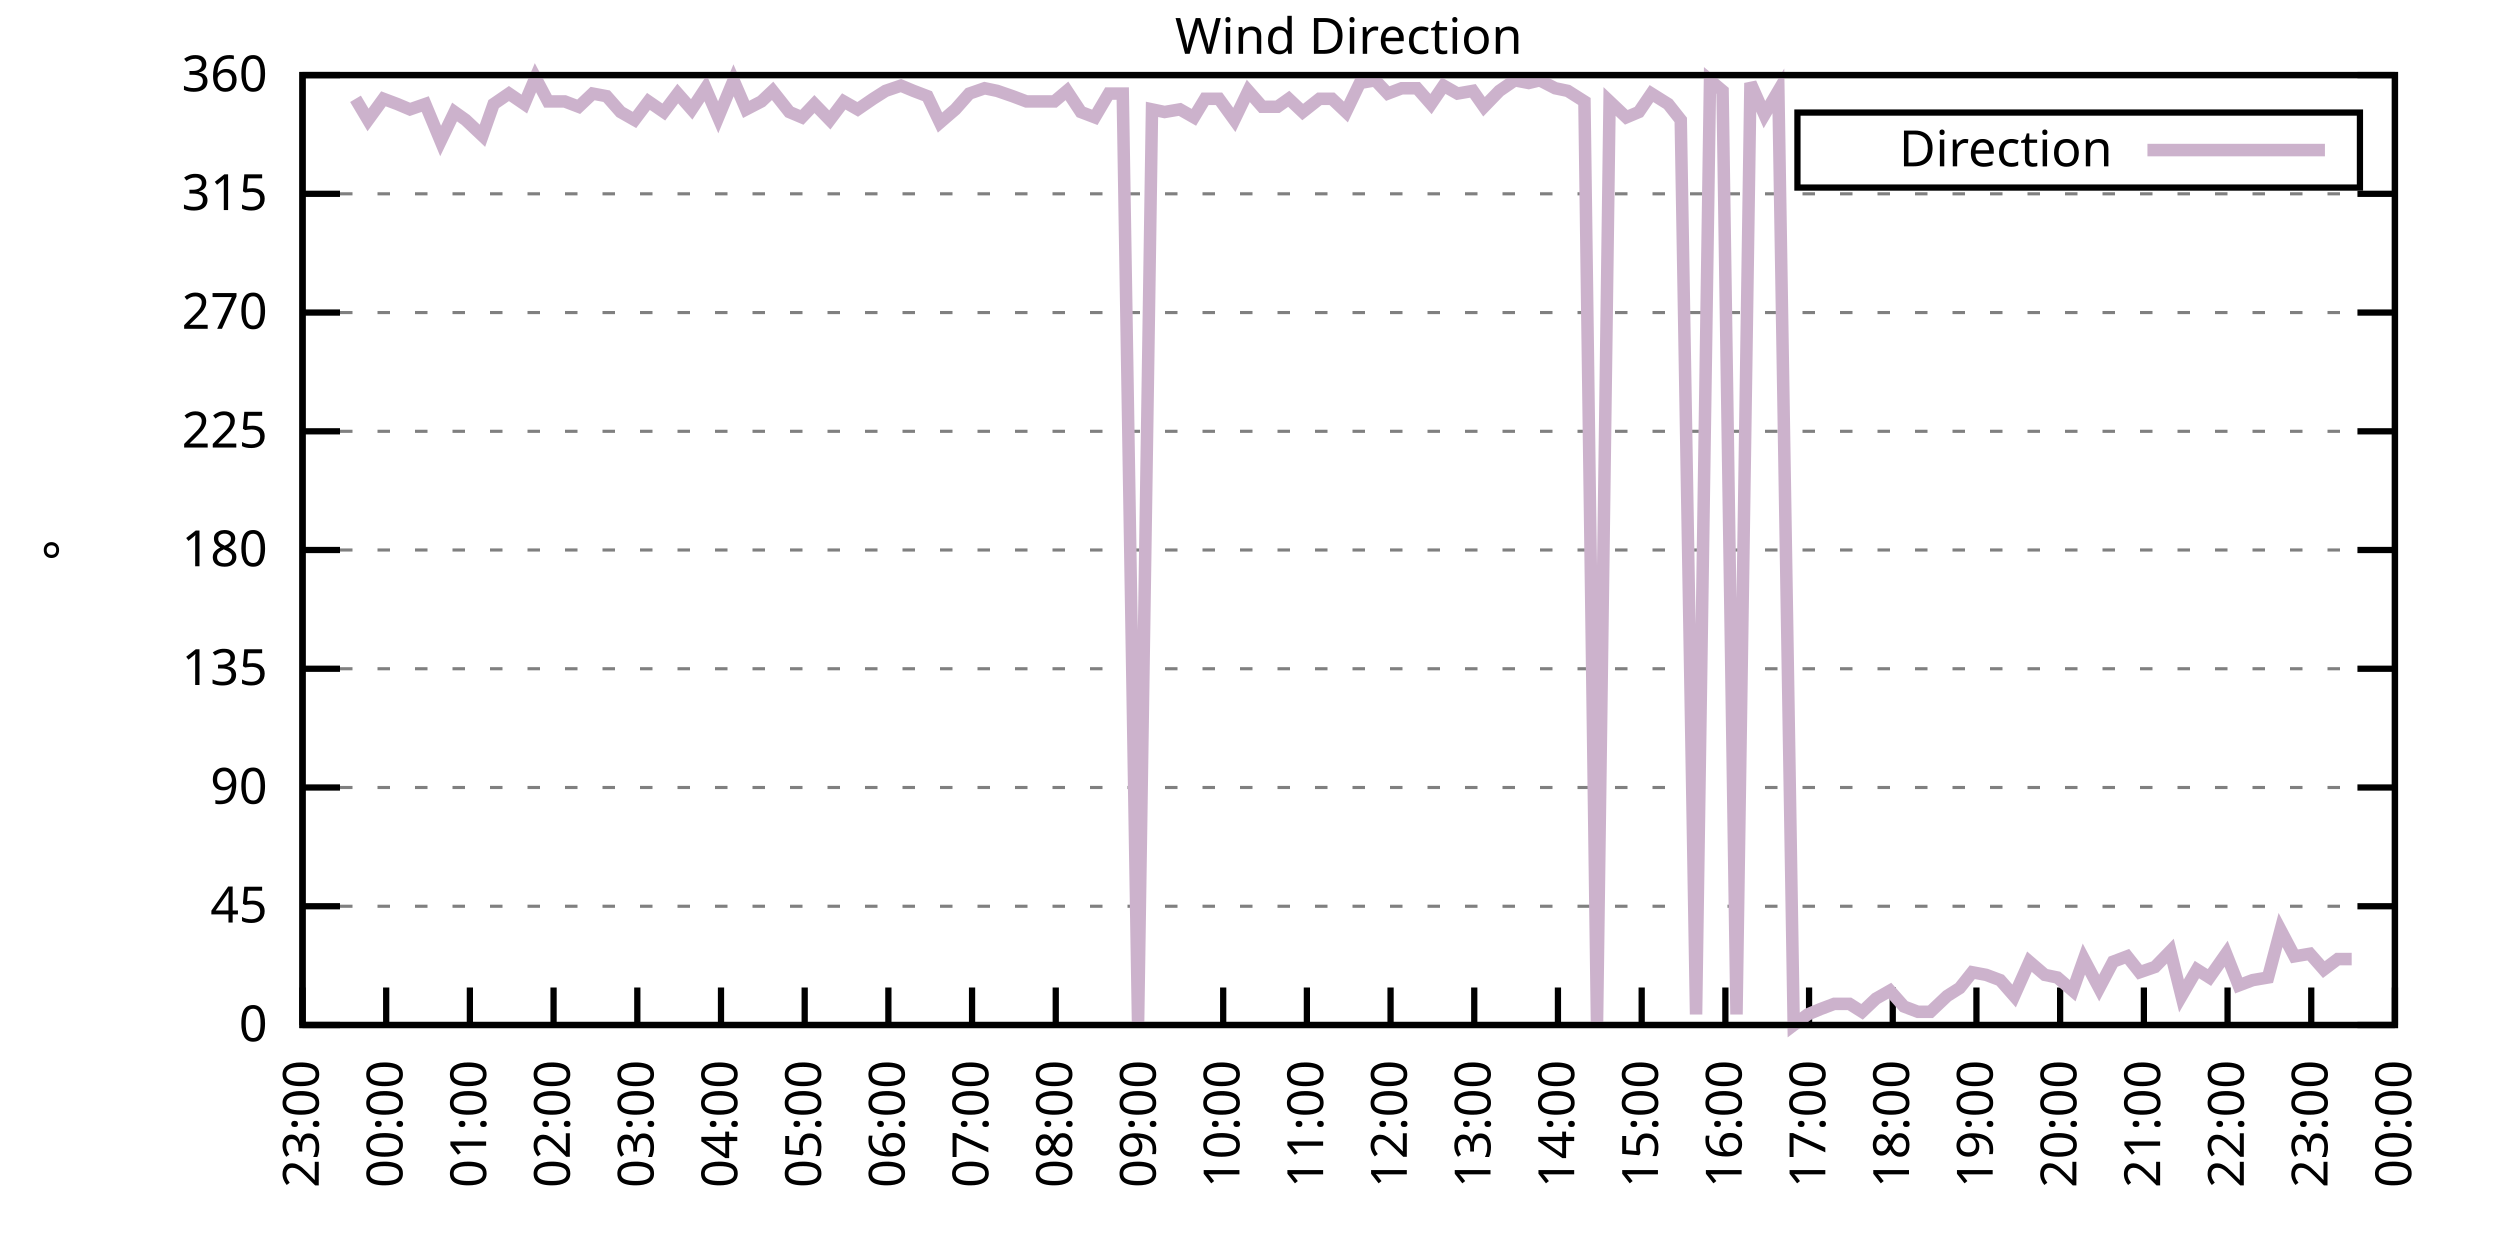
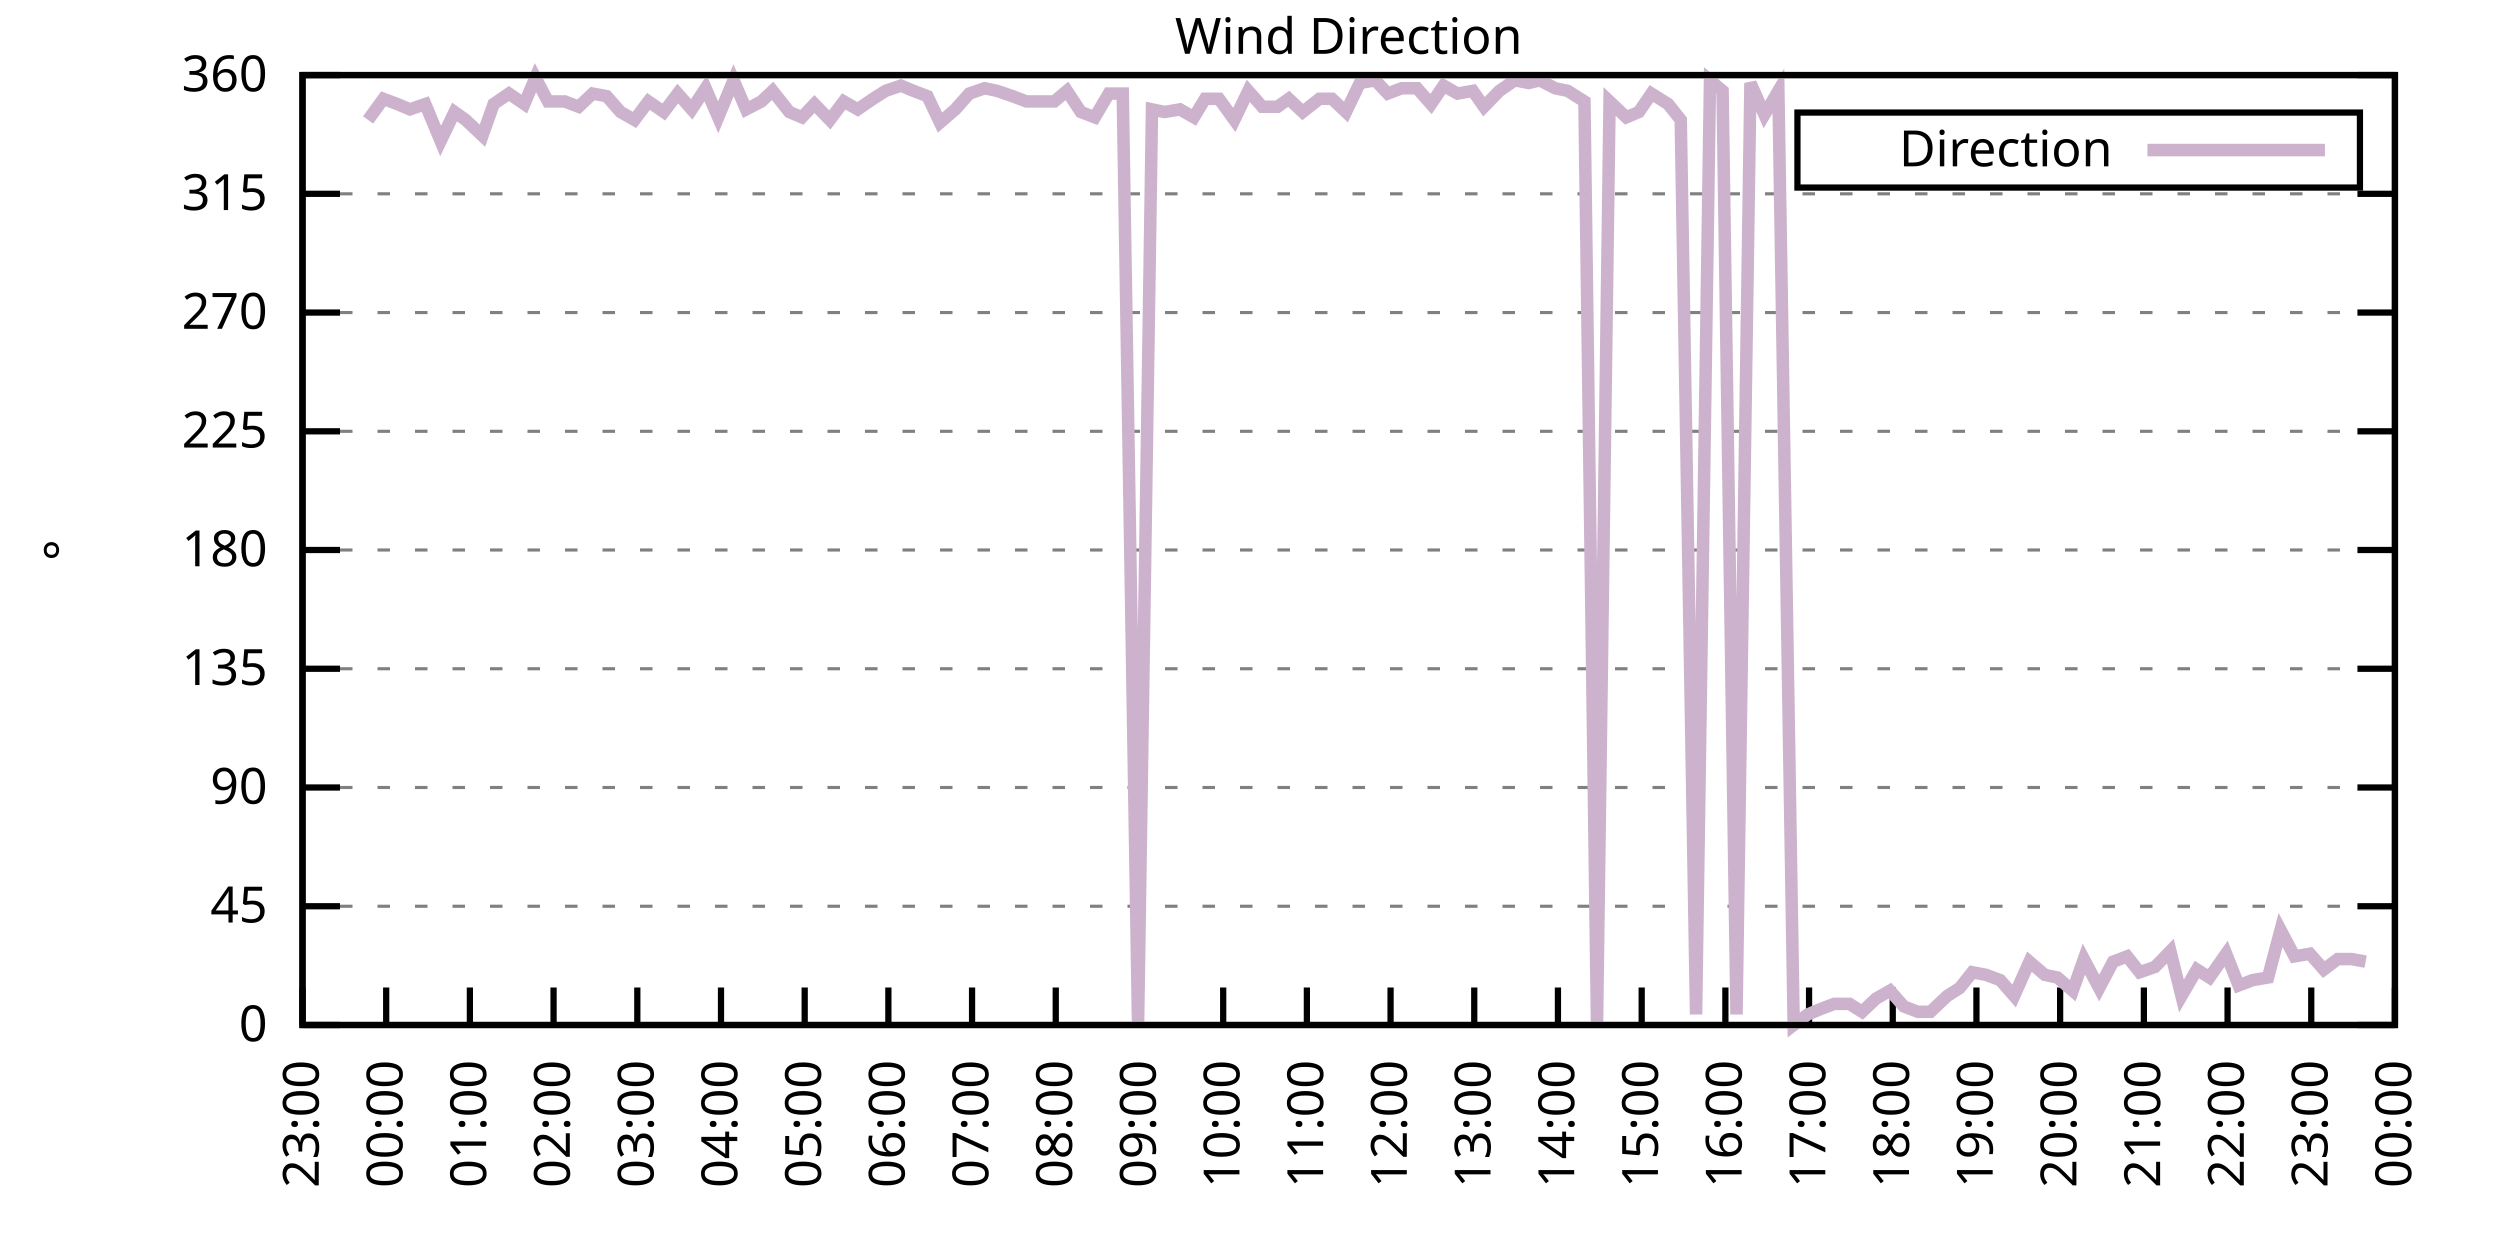
<svg xmlns="http://www.w3.org/2000/svg" xmlns:xlink="http://www.w3.org/1999/xlink" width="400" height="200" viewBox="0 0 400 200">
  <g id="gnuplot_canvas">
    <rect x="0" y="0" width="400" height="200" fill="none" />
    <defs>
      <circle id="gpDot" r="0.5" stroke-width="0.5" stroke="currentColor" />
      <path id="gpPt0" stroke-width="0.333" stroke="currentColor" d="M-1,0 h2 M0,-1 v2" />
      <path id="gpPt1" stroke-width="0.333" stroke="currentColor" d="M-1,-1 L1,1 M1,-1 L-1,1" />
      <path id="gpPt2" stroke-width="0.333" stroke="currentColor" d="M-1,0 L1,0 M0,-1 L0,1 M-1,-1 L1,1 M-1,1 L1,-1" />
      <rect id="gpPt3" stroke-width="0.333" stroke="currentColor" x="-1" y="-1" width="2" height="2" />
      <rect id="gpPt4" stroke-width="0.333" stroke="currentColor" fill="currentColor" x="-1" y="-1" width="2" height="2" />
      <circle id="gpPt5" stroke-width="0.333" stroke="currentColor" cx="0" cy="0" r="1" />
      <use xlink:href="#gpPt5" id="gpPt6" fill="currentColor" stroke="none" />
      <path id="gpPt7" stroke-width="0.333" stroke="currentColor" d="M0,-1.33 L-1.33,0.67 L1.33,0.67 z" />
      <use xlink:href="#gpPt7" id="gpPt8" fill="currentColor" stroke="none" />
      <use xlink:href="#gpPt7" id="gpPt9" stroke="currentColor" transform="rotate(180)" />
      <use xlink:href="#gpPt9" id="gpPt10" fill="currentColor" stroke="none" />
      <use xlink:href="#gpPt3" id="gpPt11" stroke="currentColor" transform="rotate(45)" />
      <use xlink:href="#gpPt11" id="gpPt12" fill="currentColor" stroke="none" />
      <path id="gpPt13" stroke-width="0.333" stroke="currentColor" d="M0,1.330 L1.265,0.411 L0.782,-1.067 L-0.782,-1.076 L-1.265,0.411 z" />
      <use xlink:href="#gpPt13" id="gpPt14" fill="currentColor" stroke="none" />
      <filter id="textbox" filterUnits="objectBoundingBox" x="0" y="0" height="1" width="1">
        <feFlood flood-color="white" flood-opacity="1" result="bgnd" />
        <feComposite in="SourceGraphic" in2="bgnd" operator="atop" />
      </filter>
      <filter id="greybox" filterUnits="objectBoundingBox" x="0" y="0" height="1" width="1">
        <feFlood flood-color="lightgrey" flood-opacity="1" result="grey" />
        <feComposite in="SourceGraphic" in2="grey" operator="atop" />
      </filter>
    </defs>
    <g fill="none" color="white" stroke="currentColor" stroke-width="1.00" stroke-linecap="butt" stroke-linejoin="miter">
</g>
    <g fill="none" color="black" stroke="currentColor" stroke-width="1.00" stroke-linecap="butt" stroke-linejoin="miter">
      <g stroke="none" shape-rendering="crispEdges">
        <polygon fill="rgb(255, 255, 255)" points="48.40,164.00 383.18,164.00 383.18,12.02 48.40,12.02 " />
      </g>
    </g>
    <g fill="none" color="black" stroke="currentColor" stroke-width="1.00" stroke-linecap="butt" stroke-linejoin="miter">
</g>
    <g fill="none" color="black" stroke="black" stroke-width="0.50" stroke-linecap="butt" stroke-linejoin="miter">
</g>
    <g fill="none" color="gray" stroke="currentColor" stroke-width="0.50" stroke-linecap="butt" stroke-linejoin="miter">
      <path stroke="gray" stroke-dasharray="2,4" class="gridline" d="M48.40,164.00 L383.19,164.00  " />
    </g>
    <g fill="none" color="gray" stroke="gray" stroke-width="1.00" stroke-linecap="butt" stroke-linejoin="miter">
</g>
    <g fill="none" color="black" stroke="currentColor" stroke-width="1.00" stroke-linecap="butt" stroke-linejoin="miter">
      <path stroke="black" d="M48.40,164.00 L54.40,164.00 M383.19,164.00 L377.19,164.00  " />
      <g transform="translate(42.80,166.60)" stroke="none" fill="black" font-family="Sans" font-size="8.00" text-anchor="end">
        <text>
          <tspan font-family="Sans"> 0</tspan>
        </text>
      </g>
    </g>
    <g fill="none" color="black" stroke="currentColor" stroke-width="1.00" stroke-linecap="butt" stroke-linejoin="miter">
</g>
    <g fill="none" color="black" stroke="black" stroke-width="0.50" stroke-linecap="butt" stroke-linejoin="miter">
</g>
    <g fill="none" color="gray" stroke="currentColor" stroke-width="0.50" stroke-linecap="butt" stroke-linejoin="miter">
      <path stroke="gray" stroke-dasharray="2,4" class="gridline" d="M48.40,145.00 L383.19,145.00  " />
    </g>
    <g fill="none" color="gray" stroke="gray" stroke-width="1.00" stroke-linecap="butt" stroke-linejoin="miter">
</g>
    <g fill="none" color="black" stroke="currentColor" stroke-width="1.00" stroke-linecap="butt" stroke-linejoin="miter">
      <path stroke="black" d="M48.40,145.00 L54.40,145.00 M383.19,145.00 L377.19,145.00  " />
      <g transform="translate(42.80,147.60)" stroke="none" fill="black" font-family="Sans" font-size="8.00" text-anchor="end">
        <text>
          <tspan font-family="Sans"> 45</tspan>
        </text>
      </g>
    </g>
    <g fill="none" color="black" stroke="currentColor" stroke-width="1.00" stroke-linecap="butt" stroke-linejoin="miter">
</g>
    <g fill="none" color="black" stroke="black" stroke-width="0.50" stroke-linecap="butt" stroke-linejoin="miter">
</g>
    <g fill="none" color="gray" stroke="currentColor" stroke-width="0.50" stroke-linecap="butt" stroke-linejoin="miter">
      <path stroke="gray" stroke-dasharray="2,4" class="gridline" d="M48.40,126.00 L383.19,126.00  " />
    </g>
    <g fill="none" color="gray" stroke="gray" stroke-width="1.00" stroke-linecap="butt" stroke-linejoin="miter">
</g>
    <g fill="none" color="black" stroke="currentColor" stroke-width="1.00" stroke-linecap="butt" stroke-linejoin="miter">
      <path stroke="black" d="M48.40,126.00 L54.40,126.00 M383.19,126.00 L377.19,126.00  " />
      <g transform="translate(42.80,128.60)" stroke="none" fill="black" font-family="Sans" font-size="8.00" text-anchor="end">
        <text>
          <tspan font-family="Sans"> 90</tspan>
        </text>
      </g>
    </g>
    <g fill="none" color="black" stroke="currentColor" stroke-width="1.00" stroke-linecap="butt" stroke-linejoin="miter">
</g>
    <g fill="none" color="black" stroke="black" stroke-width="0.50" stroke-linecap="butt" stroke-linejoin="miter">
</g>
    <g fill="none" color="gray" stroke="currentColor" stroke-width="0.50" stroke-linecap="butt" stroke-linejoin="miter">
      <path stroke="gray" stroke-dasharray="2,4" class="gridline" d="M48.40,107.00 L383.19,107.00  " />
    </g>
    <g fill="none" color="gray" stroke="gray" stroke-width="1.00" stroke-linecap="butt" stroke-linejoin="miter">
</g>
    <g fill="none" color="black" stroke="currentColor" stroke-width="1.00" stroke-linecap="butt" stroke-linejoin="miter">
      <path stroke="black" d="M48.40,107.00 L54.40,107.00 M383.19,107.00 L377.19,107.00  " />
      <g transform="translate(42.80,109.60)" stroke="none" fill="black" font-family="Sans" font-size="8.00" text-anchor="end">
        <text>
          <tspan font-family="Sans"> 135</tspan>
        </text>
      </g>
    </g>
    <g fill="none" color="black" stroke="currentColor" stroke-width="1.00" stroke-linecap="butt" stroke-linejoin="miter">
</g>
    <g fill="none" color="black" stroke="black" stroke-width="0.50" stroke-linecap="butt" stroke-linejoin="miter">
</g>
    <g fill="none" color="gray" stroke="currentColor" stroke-width="0.50" stroke-linecap="butt" stroke-linejoin="miter">
      <path stroke="gray" stroke-dasharray="2,4" class="gridline" d="M48.40,88.00 L383.19,88.00  " />
    </g>
    <g fill="none" color="gray" stroke="gray" stroke-width="1.00" stroke-linecap="butt" stroke-linejoin="miter">
</g>
    <g fill="none" color="black" stroke="currentColor" stroke-width="1.00" stroke-linecap="butt" stroke-linejoin="miter">
      <path stroke="black" d="M48.40,88.00 L54.40,88.00 M383.19,88.00 L377.19,88.00  " />
      <g transform="translate(42.80,90.60)" stroke="none" fill="black" font-family="Sans" font-size="8.00" text-anchor="end">
        <text>
          <tspan font-family="Sans"> 180</tspan>
        </text>
      </g>
    </g>
    <g fill="none" color="black" stroke="currentColor" stroke-width="1.00" stroke-linecap="butt" stroke-linejoin="miter">
</g>
    <g fill="none" color="black" stroke="black" stroke-width="0.50" stroke-linecap="butt" stroke-linejoin="miter">
</g>
    <g fill="none" color="gray" stroke="currentColor" stroke-width="0.50" stroke-linecap="butt" stroke-linejoin="miter">
      <path stroke="gray" stroke-dasharray="2,4" class="gridline" d="M48.40,69.01 L383.19,69.01  " />
    </g>
    <g fill="none" color="gray" stroke="gray" stroke-width="1.00" stroke-linecap="butt" stroke-linejoin="miter">
</g>
    <g fill="none" color="black" stroke="currentColor" stroke-width="1.00" stroke-linecap="butt" stroke-linejoin="miter">
      <path stroke="black" d="M48.40,69.01 L54.40,69.01 M383.19,69.01 L377.19,69.01  " />
      <g transform="translate(42.80,71.61)" stroke="none" fill="black" font-family="Sans" font-size="8.00" text-anchor="end">
        <text>
          <tspan font-family="Sans"> 225</tspan>
        </text>
      </g>
    </g>
    <g fill="none" color="black" stroke="currentColor" stroke-width="1.00" stroke-linecap="butt" stroke-linejoin="miter">
</g>
    <g fill="none" color="black" stroke="black" stroke-width="0.50" stroke-linecap="butt" stroke-linejoin="miter">
</g>
    <g fill="none" color="gray" stroke="currentColor" stroke-width="0.50" stroke-linecap="butt" stroke-linejoin="miter">
      <path stroke="gray" stroke-dasharray="2,4" class="gridline" d="M48.40,50.01 L383.19,50.01  " />
    </g>
    <g fill="none" color="gray" stroke="gray" stroke-width="1.00" stroke-linecap="butt" stroke-linejoin="miter">
</g>
    <g fill="none" color="black" stroke="currentColor" stroke-width="1.00" stroke-linecap="butt" stroke-linejoin="miter">
      <path stroke="black" d="M48.40,50.01 L54.40,50.01 M383.19,50.01 L377.19,50.01  " />
      <g transform="translate(42.80,52.61)" stroke="none" fill="black" font-family="Sans" font-size="8.00" text-anchor="end">
        <text>
          <tspan font-family="Sans"> 270</tspan>
        </text>
      </g>
    </g>
    <g fill="none" color="black" stroke="currentColor" stroke-width="1.00" stroke-linecap="butt" stroke-linejoin="miter">
</g>
    <g fill="none" color="black" stroke="black" stroke-width="0.50" stroke-linecap="butt" stroke-linejoin="miter">
</g>
    <g fill="none" color="gray" stroke="currentColor" stroke-width="0.50" stroke-linecap="butt" stroke-linejoin="miter">
      <path stroke="gray" stroke-dasharray="2,4" class="gridline" d="M48.40,31.01 L383.19,31.01  " />
    </g>
    <g fill="none" color="gray" stroke="gray" stroke-width="1.00" stroke-linecap="butt" stroke-linejoin="miter">
</g>
    <g fill="none" color="black" stroke="currentColor" stroke-width="1.00" stroke-linecap="butt" stroke-linejoin="miter">
      <path stroke="black" d="M48.40,31.01 L54.40,31.01 M383.19,31.01 L377.19,31.01  " />
      <g transform="translate(42.80,33.61)" stroke="none" fill="black" font-family="Sans" font-size="8.00" text-anchor="end">
        <text>
          <tspan font-family="Sans"> 315</tspan>
        </text>
      </g>
    </g>
    <g fill="none" color="black" stroke="currentColor" stroke-width="1.00" stroke-linecap="butt" stroke-linejoin="miter">
</g>
    <g fill="none" color="black" stroke="black" stroke-width="0.50" stroke-linecap="butt" stroke-linejoin="miter">
</g>
    <g fill="none" color="gray" stroke="currentColor" stroke-width="0.50" stroke-linecap="butt" stroke-linejoin="miter">
      <path stroke="gray" stroke-dasharray="2,4" class="gridline" d="M48.40,12.01 L383.19,12.01  " />
    </g>
    <g fill="none" color="gray" stroke="gray" stroke-width="1.00" stroke-linecap="butt" stroke-linejoin="miter">
</g>
    <g fill="none" color="black" stroke="currentColor" stroke-width="1.00" stroke-linecap="butt" stroke-linejoin="miter">
      <path stroke="black" d="M48.40,12.01 L54.40,12.01 M383.19,12.01 L377.19,12.01  " />
      <g transform="translate(42.80,14.61)" stroke="none" fill="black" font-family="Sans" font-size="8.00" text-anchor="end">
        <text>
          <tspan font-family="Sans"> 360</tspan>
        </text>
      </g>
    </g>
    <g fill="none" color="black" stroke="currentColor" stroke-width="1.00" stroke-linecap="butt" stroke-linejoin="miter">
      <path stroke="black" d="M48.40,164.00 L48.40,158.00  " />
      <g transform="translate(51.00,169.60) rotate(270.00)" stroke="none" fill="black" font-family="Sans" font-size="8.00" text-anchor="end">
        <text>
          <tspan font-family="Sans">23:00</tspan>
        </text>
      </g>
    </g>
    <g fill="none" color="black" stroke="currentColor" stroke-width="1.00" stroke-linecap="butt" stroke-linejoin="miter">
      <path stroke="black" d="M61.79,164.00 L61.79,158.00  " />
      <g transform="translate(64.39,169.60) rotate(270.00)" stroke="none" fill="black" font-family="Sans" font-size="8.00" text-anchor="end">
        <text>
          <tspan font-family="Sans">00:00</tspan>
        </text>
      </g>
    </g>
    <g fill="none" color="black" stroke="currentColor" stroke-width="1.00" stroke-linecap="butt" stroke-linejoin="miter">
      <path stroke="black" d="M75.18,164.00 L75.18,158.00  " />
      <g transform="translate(77.78,169.60) rotate(270.00)" stroke="none" fill="black" font-family="Sans" font-size="8.00" text-anchor="end">
        <text>
          <tspan font-family="Sans">01:00</tspan>
        </text>
      </g>
    </g>
    <g fill="none" color="black" stroke="currentColor" stroke-width="1.00" stroke-linecap="butt" stroke-linejoin="miter">
      <path stroke="black" d="M88.57,164.00 L88.57,158.00  " />
      <g transform="translate(91.17,169.60) rotate(270.00)" stroke="none" fill="black" font-family="Sans" font-size="8.00" text-anchor="end">
        <text>
          <tspan font-family="Sans">02:00</tspan>
        </text>
      </g>
    </g>
    <g fill="none" color="black" stroke="currentColor" stroke-width="1.00" stroke-linecap="butt" stroke-linejoin="miter">
      <path stroke="black" d="M101.97,164.00 L101.97,158.00  " />
      <g transform="translate(104.57,169.60) rotate(270.00)" stroke="none" fill="black" font-family="Sans" font-size="8.00" text-anchor="end">
        <text>
          <tspan font-family="Sans">03:00</tspan>
        </text>
      </g>
    </g>
    <g fill="none" color="black" stroke="currentColor" stroke-width="1.00" stroke-linecap="butt" stroke-linejoin="miter">
      <path stroke="black" d="M115.36,164.00 L115.36,158.00  " />
      <g transform="translate(117.96,169.60) rotate(270.00)" stroke="none" fill="black" font-family="Sans" font-size="8.00" text-anchor="end">
        <text>
          <tspan font-family="Sans">04:00</tspan>
        </text>
      </g>
    </g>
    <g fill="none" color="black" stroke="currentColor" stroke-width="1.00" stroke-linecap="butt" stroke-linejoin="miter">
      <path stroke="black" d="M128.75,164.00 L128.75,158.00  " />
      <g transform="translate(131.35,169.60) rotate(270.00)" stroke="none" fill="black" font-family="Sans" font-size="8.00" text-anchor="end">
        <text>
          <tspan font-family="Sans">05:00</tspan>
        </text>
      </g>
    </g>
    <g fill="none" color="black" stroke="currentColor" stroke-width="1.00" stroke-linecap="butt" stroke-linejoin="miter">
      <path stroke="black" d="M142.14,164.00 L142.14,158.00  " />
      <g transform="translate(144.74,169.60) rotate(270.00)" stroke="none" fill="black" font-family="Sans" font-size="8.00" text-anchor="end">
        <text>
          <tspan font-family="Sans">06:00</tspan>
        </text>
      </g>
    </g>
    <g fill="none" color="black" stroke="currentColor" stroke-width="1.00" stroke-linecap="butt" stroke-linejoin="miter">
      <path stroke="black" d="M155.53,164.00 L155.53,158.00  " />
      <g transform="translate(158.13,169.60) rotate(270.00)" stroke="none" fill="black" font-family="Sans" font-size="8.00" text-anchor="end">
        <text>
          <tspan font-family="Sans">07:00</tspan>
        </text>
      </g>
    </g>
    <g fill="none" color="black" stroke="currentColor" stroke-width="1.00" stroke-linecap="butt" stroke-linejoin="miter">
      <path stroke="black" d="M168.92,164.00 L168.92,158.00  " />
      <g transform="translate(171.52,169.60) rotate(270.00)" stroke="none" fill="black" font-family="Sans" font-size="8.00" text-anchor="end">
        <text>
          <tspan font-family="Sans">08:00</tspan>
        </text>
      </g>
    </g>
    <g fill="none" color="black" stroke="currentColor" stroke-width="1.00" stroke-linecap="butt" stroke-linejoin="miter">
      <path stroke="black" d="M182.32,164.00 L182.32,158.00  " />
      <g transform="translate(184.92,169.60) rotate(270.00)" stroke="none" fill="black" font-family="Sans" font-size="8.00" text-anchor="end">
        <text>
          <tspan font-family="Sans">09:00</tspan>
        </text>
      </g>
    </g>
    <g fill="none" color="black" stroke="currentColor" stroke-width="1.00" stroke-linecap="butt" stroke-linejoin="miter">
      <path stroke="black" d="M195.71,164.00 L195.71,158.00  " />
      <g transform="translate(198.31,169.60) rotate(270.00)" stroke="none" fill="black" font-family="Sans" font-size="8.00" text-anchor="end">
        <text>
          <tspan font-family="Sans">10:00</tspan>
        </text>
      </g>
    </g>
    <g fill="none" color="black" stroke="currentColor" stroke-width="1.00" stroke-linecap="butt" stroke-linejoin="miter">
      <path stroke="black" d="M209.10,164.00 L209.10,158.00  " />
      <g transform="translate(211.70,169.60) rotate(270.00)" stroke="none" fill="black" font-family="Sans" font-size="8.00" text-anchor="end">
        <text>
          <tspan font-family="Sans">11:00</tspan>
        </text>
      </g>
    </g>
    <g fill="none" color="black" stroke="currentColor" stroke-width="1.00" stroke-linecap="butt" stroke-linejoin="miter">
      <path stroke="black" d="M222.49,164.00 L222.49,158.00  " />
      <g transform="translate(225.09,169.60) rotate(270.00)" stroke="none" fill="black" font-family="Sans" font-size="8.00" text-anchor="end">
        <text>
          <tspan font-family="Sans">12:00</tspan>
        </text>
      </g>
    </g>
    <g fill="none" color="black" stroke="currentColor" stroke-width="1.00" stroke-linecap="butt" stroke-linejoin="miter">
      <path stroke="black" d="M235.88,164.00 L235.88,158.00  " />
      <g transform="translate(238.48,169.60) rotate(270.00)" stroke="none" fill="black" font-family="Sans" font-size="8.00" text-anchor="end">
        <text>
          <tspan font-family="Sans">13:00</tspan>
        </text>
      </g>
    </g>
    <g fill="none" color="black" stroke="currentColor" stroke-width="1.00" stroke-linecap="butt" stroke-linejoin="miter">
      <path stroke="black" d="M249.27,164.00 L249.27,158.00  " />
      <g transform="translate(251.87,169.60) rotate(270.00)" stroke="none" fill="black" font-family="Sans" font-size="8.00" text-anchor="end">
        <text>
          <tspan font-family="Sans">14:00</tspan>
        </text>
      </g>
    </g>
    <g fill="none" color="black" stroke="currentColor" stroke-width="1.00" stroke-linecap="butt" stroke-linejoin="miter">
      <path stroke="black" d="M262.67,164.00 L262.67,158.00  " />
      <g transform="translate(265.27,169.60) rotate(270.00)" stroke="none" fill="black" font-family="Sans" font-size="8.00" text-anchor="end">
        <text>
          <tspan font-family="Sans">15:00</tspan>
        </text>
      </g>
    </g>
    <g fill="none" color="black" stroke="currentColor" stroke-width="1.00" stroke-linecap="butt" stroke-linejoin="miter">
      <path stroke="black" d="M276.06,164.00 L276.06,158.00  " />
      <g transform="translate(278.66,169.60) rotate(270.00)" stroke="none" fill="black" font-family="Sans" font-size="8.00" text-anchor="end">
        <text>
          <tspan font-family="Sans">16:00</tspan>
        </text>
      </g>
    </g>
    <g fill="none" color="black" stroke="currentColor" stroke-width="1.00" stroke-linecap="butt" stroke-linejoin="miter">
      <path stroke="black" d="M289.45,164.00 L289.45,158.00  " />
      <g transform="translate(292.05,169.60) rotate(270.00)" stroke="none" fill="black" font-family="Sans" font-size="8.00" text-anchor="end">
        <text>
          <tspan font-family="Sans">17:00</tspan>
        </text>
      </g>
    </g>
    <g fill="none" color="black" stroke="currentColor" stroke-width="1.00" stroke-linecap="butt" stroke-linejoin="miter">
      <path stroke="black" d="M302.84,164.00 L302.84,158.00  " />
      <g transform="translate(305.44,169.60) rotate(270.00)" stroke="none" fill="black" font-family="Sans" font-size="8.00" text-anchor="end">
        <text>
          <tspan font-family="Sans">18:00</tspan>
        </text>
      </g>
    </g>
    <g fill="none" color="black" stroke="currentColor" stroke-width="1.00" stroke-linecap="butt" stroke-linejoin="miter">
      <path stroke="black" d="M316.23,164.00 L316.23,158.00  " />
      <g transform="translate(318.83,169.60) rotate(270.00)" stroke="none" fill="black" font-family="Sans" font-size="8.00" text-anchor="end">
        <text>
          <tspan font-family="Sans">19:00</tspan>
        </text>
      </g>
    </g>
    <g fill="none" color="black" stroke="currentColor" stroke-width="1.00" stroke-linecap="butt" stroke-linejoin="miter">
      <path stroke="black" d="M329.62,164.00 L329.62,158.00  " />
      <g transform="translate(332.22,169.60) rotate(270.00)" stroke="none" fill="black" font-family="Sans" font-size="8.00" text-anchor="end">
        <text>
          <tspan font-family="Sans">20:00</tspan>
        </text>
      </g>
    </g>
    <g fill="none" color="black" stroke="currentColor" stroke-width="1.00" stroke-linecap="butt" stroke-linejoin="miter">
      <path stroke="black" d="M343.02,164.00 L343.02,158.00  " />
      <g transform="translate(345.62,169.60) rotate(270.00)" stroke="none" fill="black" font-family="Sans" font-size="8.00" text-anchor="end">
        <text>
          <tspan font-family="Sans">21:00</tspan>
        </text>
      </g>
    </g>
    <g fill="none" color="black" stroke="currentColor" stroke-width="1.00" stroke-linecap="butt" stroke-linejoin="miter">
      <path stroke="black" d="M356.41,164.00 L356.41,158.00  " />
      <g transform="translate(359.01,169.60) rotate(270.00)" stroke="none" fill="black" font-family="Sans" font-size="8.00" text-anchor="end">
        <text>
          <tspan font-family="Sans">22:00</tspan>
        </text>
      </g>
    </g>
    <g fill="none" color="black" stroke="currentColor" stroke-width="1.00" stroke-linecap="butt" stroke-linejoin="miter">
      <path stroke="black" d="M369.80,164.00 L369.80,158.00  " />
      <g transform="translate(372.40,169.60) rotate(270.00)" stroke="none" fill="black" font-family="Sans" font-size="8.00" text-anchor="end">
        <text>
          <tspan font-family="Sans">23:00</tspan>
        </text>
      </g>
    </g>
    <g fill="none" color="black" stroke="currentColor" stroke-width="1.00" stroke-linecap="butt" stroke-linejoin="miter">
      <path stroke="black" d="M383.19,164.00 L383.19,158.00  " />
      <g transform="translate(385.79,169.60) rotate(270.00)" stroke="none" fill="black" font-family="Sans" font-size="8.00" text-anchor="end">
        <text>
          <tspan font-family="Sans">00:00</tspan>
        </text>
      </g>
    </g>
    <g fill="none" color="black" stroke="currentColor" stroke-width="1.00" stroke-linecap="butt" stroke-linejoin="miter">
</g>
    <g fill="none" color="black" stroke="currentColor" stroke-width="1.00" stroke-linecap="butt" stroke-linejoin="miter">
      <path stroke="black" d="M48.40,12.01 L48.40,164.00 L383.19,164.00 L383.19,12.01 L48.40,12.01 Z  " />
    </g>
    <g fill="none" color="black" stroke="currentColor" stroke-width="1.00" stroke-linecap="butt" stroke-linejoin="miter">
</g>
    <g fill="none" color="black" stroke="currentColor" stroke-width="1.00" stroke-linecap="butt" stroke-linejoin="miter">
      <path stroke="black" d="M287.59,30.01 L287.59,18.01 L377.59,18.01 L377.59,30.01 L287.59,30.01 Z  " />
    </g>
    <g id="Wind_direction_plot_1">
      <g fill="none" color="white" stroke="black" stroke-width="2.00" stroke-linecap="butt" stroke-linejoin="miter">
</g>
      <g fill="none" color="black" stroke="currentColor" stroke-width="2.00" stroke-linecap="butt" stroke-linejoin="miter">
        <g transform="translate(337.99,26.61)" stroke="none" fill="black" font-family="Sans" font-size="8.00" text-anchor="end">
          <text>
            <tspan font-family="Sans">Direction</tspan>
          </text>
        </g>
      </g>
      <g fill="none" color="black" stroke="currentColor" stroke-width="2.00" stroke-linecap="butt" stroke-linejoin="miter">
-         <path stroke="rgb(204, 178, 204)" d="M343.59,24.01 L371.99,24.01 M56.88,15.81 L58.89,19.19 L61.35,15.81 L63.58,16.65 L65.59,17.50 L68.04,16.65   L70.50,22.56 L72.73,17.92 L74.51,19.19 L77.19,21.72 L78.98,16.65 L81.43,14.97 L83.89,16.65 L85.67,12.43   L87.68,16.23 L90.36,16.23 L92.59,17.08 L94.82,14.97 L97.06,15.39 L99.29,17.92 L101.52,19.19 L103.75,16.23   L106.21,17.92 L108.44,14.97 L110.67,17.50 L112.90,14.12 L114.91,18.77 L117.37,12.85 L119.38,17.50 L121.83,16.23   L123.62,14.54 L126.29,17.92 L128.30,18.77 L130.31,16.65 L132.77,19.19 L135.00,16.23 L137.23,17.50 L139.69,15.81   L141.69,14.54 L144.15,13.70 L146.16,14.54 L148.39,15.39 L150.40,19.61 L152.85,17.50 L155.09,14.97 L157.54,14.12   L159.55,14.54 L162.01,15.39 L164.24,16.23 L166.47,16.23 L168.70,16.23 L170.71,14.54 L172.94,17.92 L175.17,18.77   L177.41,14.97 L179.64,14.97 L182.09,164.00 L184.32,17.50 L186.33,17.92 L188.79,17.50 L191.02,18.77 L192.81,15.81   L195.04,15.81 L197.49,19.19 L199.73,14.54 L201.96,17.08 L204.41,17.08 L206.20,15.81 L208.43,17.92 L211.11,15.81   L213.12,15.81 L215.35,17.92 L217.58,13.28 L220.04,12.85 L222.04,14.97 L224.28,14.12 L226.73,14.12 L228.96,16.65   L230.97,13.70 L233.20,14.97 L235.66,14.54 L237.44,17.08 L239.90,14.54 L242.36,12.85 L244.59,13.28 L246.37,12.85   L248.83,14.12 L250.84,14.54 L253.51,16.23 L255.52,164.00 L257.53,16.23 L260.21,18.77 L262.22,17.92 L264.23,14.97   L266.91,16.65 L268.92,19.19 L271.37,162.31 L273.60,12.85 L275.61,14.54 L277.84,162.31 L280.07,13.28 L282.31,18.34   L284.54,14.54 L286.99,164.00 L289.23,162.31 L291.23,161.47 L293.47,160.62 L295.92,160.62 L297.93,161.89 L300.16,159.78   L302.39,158.51 L304.63,161.04 L306.86,161.89 L308.87,161.89 L311.54,159.36 L313.55,158.09 L315.56,155.56 L317.79,155.98   L320.03,156.82 L322.26,159.36 L324.71,153.87 L327.17,155.98 L329.18,156.40 L331.63,158.51 L333.42,153.45 L335.87,158.09   L338.10,153.87 L340.34,153.02 L342.35,155.56 L344.80,154.71 L347.26,152.18 L349.04,159.36 L351.50,155.13 L353.51,156.40   L356.18,152.60 L358.19,157.67 L360.42,156.82 L362.88,156.40 L364.89,148.80 L367.12,153.02 L369.58,152.60 L371.81,155.13   L374.04,153.45 L376.27,153.45  " />
+         <path stroke="rgb(204, 178, 204)" d="M343.59,24.01 L371.99,24.01 M58.89,19.19 L61.35,15.81 L63.58,16.65 L65.59,17.50 L68.04,16.65 L70.50,22.56   L72.73,17.92 L74.51,19.19 L77.19,21.72 L78.98,16.65 L81.43,14.97 L83.89,16.65 L85.67,12.43 L87.68,16.23   L90.36,16.23 L92.59,17.08 L94.82,14.97 L97.06,15.39 L99.29,17.92 L101.52,19.19 L103.75,16.23 L106.21,17.92   L108.44,14.97 L110.67,17.50 L112.90,14.12 L114.91,18.77 L117.37,12.85 L119.38,17.50 L121.83,16.23 L123.62,14.54   L126.29,17.92 L128.30,18.77 L130.31,16.65 L132.77,19.19 L135.00,16.23 L137.23,17.50 L139.69,15.81 L141.69,14.54   L144.15,13.70 L146.16,14.54 L148.39,15.39 L150.40,19.61 L152.85,17.50 L155.09,14.97 L157.54,14.12 L159.55,14.54   L162.01,15.39 L164.24,16.23 L166.47,16.23 L168.70,16.23 L170.71,14.54 L172.94,17.92 L175.17,18.77 L177.41,14.97   L179.64,14.97 L182.09,164.00 L184.32,17.50 L186.33,17.92 L188.79,17.50 L191.02,18.77 L192.81,15.81 L195.04,15.81   L197.49,19.19 L199.73,14.54 L201.96,17.08 L204.41,17.08 L206.20,15.81 L208.43,17.92 L211.11,15.81 L213.12,15.81   L215.35,17.92 L217.58,13.28 L220.04,12.85 L222.04,14.97 L224.28,14.12 L226.73,14.12 L228.96,16.65 L230.97,13.70   L233.20,14.97 L235.66,14.54 L237.44,17.08 L239.90,14.54 L242.36,12.85 L244.59,13.28 L246.37,12.85 L248.83,14.12   L250.84,14.54 L253.51,16.23 L255.52,164.00 L257.53,16.23 L260.21,18.77 L262.22,17.92 L264.23,14.97 L266.91,16.65   L268.92,19.19 L271.37,162.31 L273.60,12.85 L275.61,14.54 L277.84,162.31 L280.07,13.28 L282.31,18.34 L284.54,14.54   L286.99,164.00 L289.23,162.31 L291.23,161.47 L293.47,160.62 L295.92,160.62 L297.93,161.89 L300.16,159.78 L302.39,158.51   L304.63,161.04 L306.86,161.89 L308.87,161.89 L311.54,159.36 L313.55,158.09 L315.56,155.56 L317.79,155.98 L320.03,156.82   L322.26,159.36 L324.71,153.87 L327.17,155.98 L329.18,156.40 L331.63,158.51 L333.42,153.45 L335.87,158.09 L338.10,153.87   L340.34,153.02 L342.35,155.56 L344.80,154.71 L347.26,152.18 L349.04,159.36 L351.50,155.13 L353.51,156.40 L356.18,152.60   L358.19,157.67 L360.42,156.82 L362.88,156.40 L364.89,148.80 L367.12,153.02 L369.58,152.60 L371.81,155.13 L374.04,153.45   L376.27,153.45 L378.50,153.87  " />
      </g>
    </g>
    <g fill="none" color="black" stroke="currentColor" stroke-width="2.00" stroke-linecap="butt" stroke-linejoin="miter">
</g>
    <g fill="none" color="black" stroke="black" stroke-width="1.00" stroke-linecap="butt" stroke-linejoin="miter">
</g>
    <g fill="none" color="black" stroke="currentColor" stroke-width="1.00" stroke-linecap="butt" stroke-linejoin="miter">
      <path stroke="black" d="M48.40,12.01 L48.40,164.00 L383.19,164.00 L383.19,12.01 L48.40,12.01 Z  " />
      <g transform="translate(12.80,88.01) rotate(270.00)" stroke="none" fill="black" font-family="Sans" font-size="8.00" text-anchor="middle">
        <text>
          <tspan font-family="Sans">°</tspan>
        </text>
      </g>
    </g>
    <g fill="none" color="black" stroke="currentColor" stroke-width="1.00" stroke-linecap="butt" stroke-linejoin="miter">
</g>
    <g fill="none" color="black" stroke="currentColor" stroke-width="1.00" stroke-linecap="butt" stroke-linejoin="miter">
      <g transform="translate(215.79,8.61)" stroke="none" fill="black" font-family="Sans" font-size="8.00" text-anchor="middle">
        <text>
          <tspan font-family="Sans">Wind Direction</tspan>
        </text>
      </g>
    </g>
    <g fill="none" color="black" stroke="currentColor" stroke-width="1.00" stroke-linecap="butt" stroke-linejoin="miter">
</g>
  </g>
</svg>
